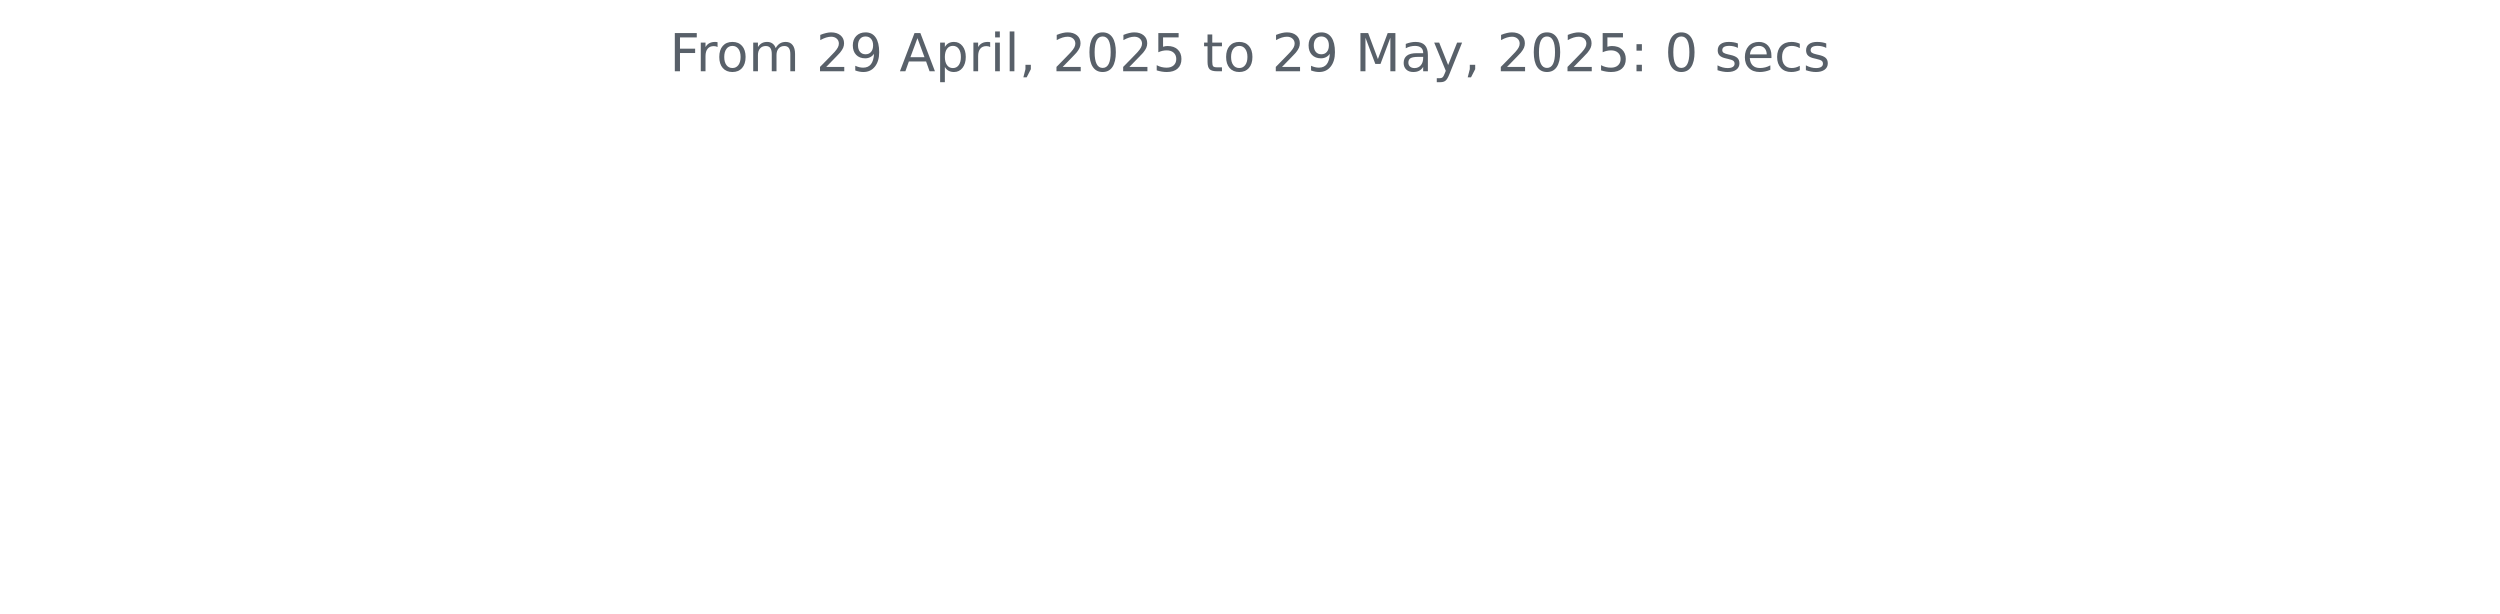
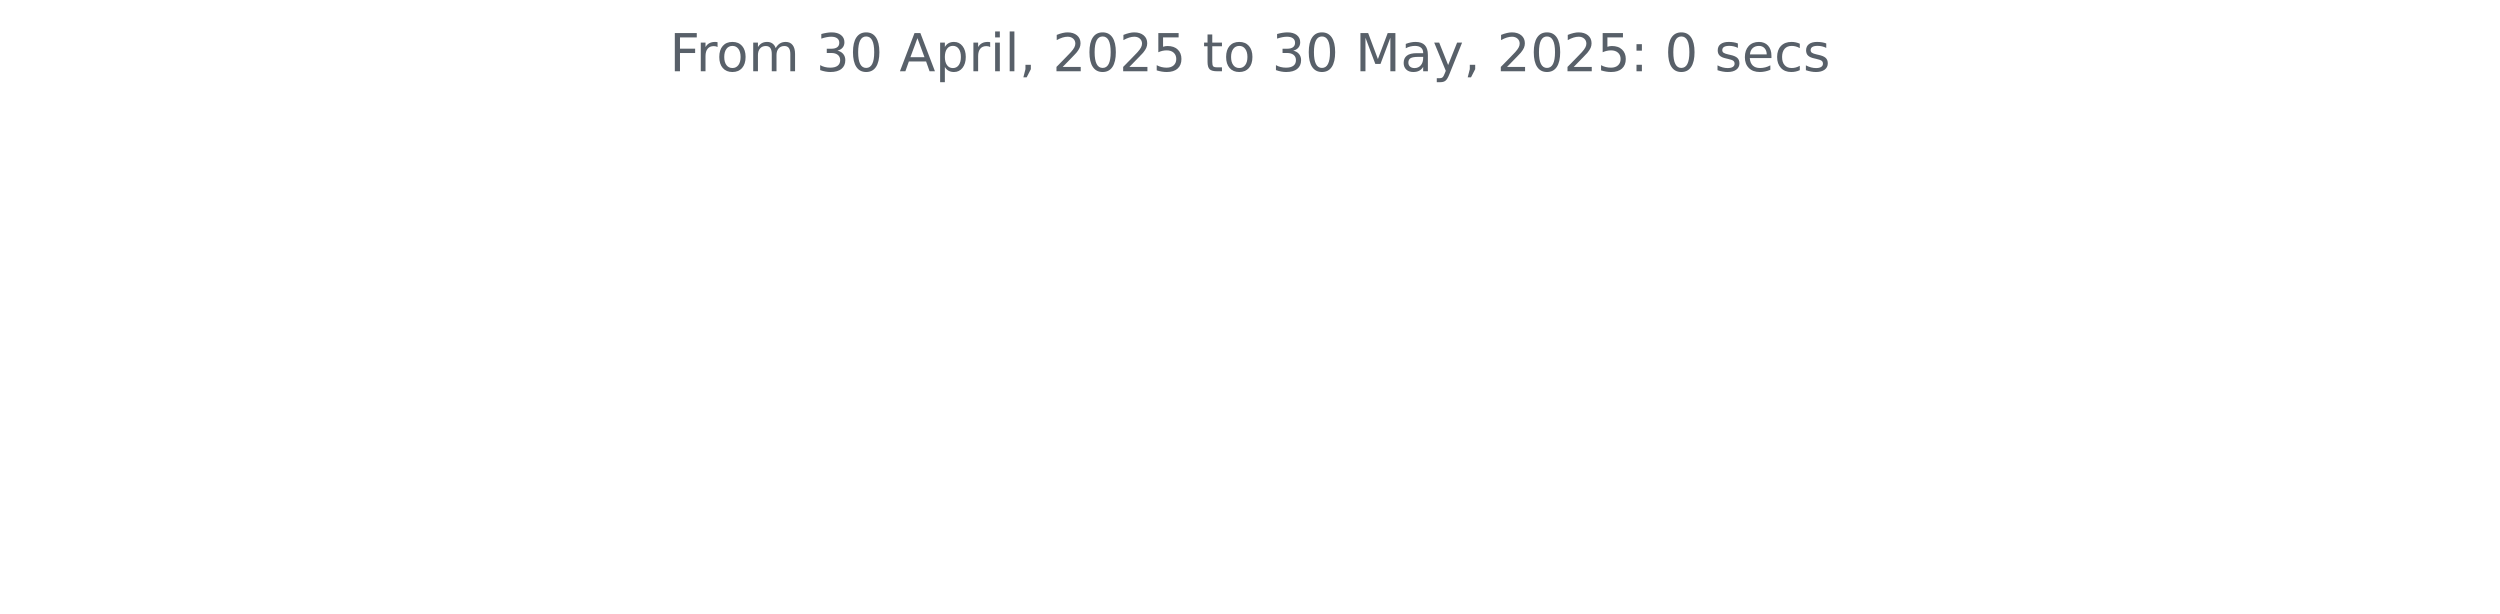
<svg xmlns="http://www.w3.org/2000/svg" xmlns:xlink="http://www.w3.org/1999/xlink" width="572.4pt" height="140.398pt" viewBox="0 0 572.4 140.398" version="1.1">
  <defs>
    <style type="text/css">*{stroke-linejoin: round; stroke-linecap: butt}</style>
  </defs>
  <g id="figure_1">
    <g id="patch_1">
      <path d="M 0 140.398  L 572.4 140.398  L 572.4 0  L 0 0  L 0 140.398  z " style="fill: none" />
    </g>
    <g id="axes_1">
      <g id="matplotlib.axis_1" />
      <g id="matplotlib.axis_2" />
      <g id="text_1">
        <g style="fill: #586069" transform="translate(153.3281 16.31812) scale(0.12 -0.12)">
          <defs>
            <path id="DejaVuSans-46" d="M 628 4666  L 3309 4666  L 3309 4134  L 1259 4134  L 1259 2759  L 3109 2759  L 3109 2228  L 1259 2228  L 1259 0  L 628 0  L 628 4666  z " transform="scale(0.015625)" />
            <path id="DejaVuSans-72" d="M 2631 2963  Q 2534 3019 2420 3045  Q 2306 3072 2169 3072  Q 1681 3072 1420 2755  Q 1159 2438 1159 1844  L 1159 0  L 581 0  L 581 3500  L 1159 3500  L 1159 2956  Q 1341 3275 1631 3429  Q 1922 3584 2338 3584  Q 2397 3584 2469 3576  Q 2541 3569 2628 3553  L 2631 2963  z " transform="scale(0.015625)" />
            <path id="DejaVuSans-6f" d="M 1959 3097  Q 1497 3097 1228 2736  Q 959 2375 959 1747  Q 959 1119 1226 758  Q 1494 397 1959 397  Q 2419 397 2687 759  Q 2956 1122 2956 1747  Q 2956 2369 2687 2733  Q 2419 3097 1959 3097  z M 1959 3584  Q 2709 3584 3137 3096  Q 3566 2609 3566 1747  Q 3566 888 3137 398  Q 2709 -91 1959 -91  Q 1206 -91 779 398  Q 353 888 353 1747  Q 353 2609 779 3096  Q 1206 3584 1959 3584  z " transform="scale(0.015625)" />
            <path id="DejaVuSans-6d" d="M 3328 2828  Q 3544 3216 3844 3400  Q 4144 3584 4550 3584  Q 5097 3584 5394 3201  Q 5691 2819 5691 2113  L 5691 0  L 5113 0  L 5113 2094  Q 5113 2597 4934 2840  Q 4756 3084 4391 3084  Q 3944 3084 3684 2787  Q 3425 2491 3425 1978  L 3425 0  L 2847 0  L 2847 2094  Q 2847 2600 2669 2842  Q 2491 3084 2119 3084  Q 1678 3084 1418 2786  Q 1159 2488 1159 1978  L 1159 0  L 581 0  L 581 3500  L 1159 3500  L 1159 2956  Q 1356 3278 1631 3431  Q 1906 3584 2284 3584  Q 2666 3584 2933 3390  Q 3200 3197 3328 2828  z " transform="scale(0.015625)" />
            <path id="DejaVuSans-20" transform="scale(0.015625)" />
-             <path id="DejaVuSans-32" d="M 1228 531  L 3431 531  L 3431 0  L 469 0  L 469 531  Q 828 903 1448 1529  Q 2069 2156 2228 2338  Q 2531 2678 2651 2914  Q 2772 3150 2772 3378  Q 2772 3750 2511 3984  Q 2250 4219 1831 4219  Q 1534 4219 1204 4116  Q 875 4013 500 3803  L 500 4441  Q 881 4594 1212 4672  Q 1544 4750 1819 4750  Q 2544 4750 2975 4387  Q 3406 4025 3406 3419  Q 3406 3131 3298 2873  Q 3191 2616 2906 2266  Q 2828 2175 2409 1742  Q 1991 1309 1228 531  z " transform="scale(0.015625)" />
-             <path id="DejaVuSans-39" d="M 703 97  L 703 672  Q 941 559 1184 500  Q 1428 441 1663 441  Q 2288 441 2617 861  Q 2947 1281 2994 2138  Q 2813 1869 2534 1725  Q 2256 1581 1919 1581  Q 1219 1581 811 2004  Q 403 2428 403 3163  Q 403 3881 828 4315  Q 1253 4750 1959 4750  Q 2769 4750 3195 4129  Q 3622 3509 3622 2328  Q 3622 1225 3098 567  Q 2575 -91 1691 -91  Q 1453 -91 1209 -44  Q 966 3 703 97  z M 1959 2075  Q 2384 2075 2632 2365  Q 2881 2656 2881 3163  Q 2881 3666 2632 3958  Q 2384 4250 1959 4250  Q 1534 4250 1286 3958  Q 1038 3666 1038 3163  Q 1038 2656 1286 2365  Q 1534 2075 1959 2075  z " transform="scale(0.015625)" />
+             <path id="DejaVuSans-33" d="M 2597 2516  Q 3050 2419 3304 2112  Q 3559 1806 3559 1356  Q 3559 666 3084 287  Q 2609 -91 1734 -91  Q 1441 -91 1130 -33  Q 819 25 488 141  L 488 750  Q 750 597 1062 519  Q 1375 441 1716 441  Q 2309 441 2620 675  Q 2931 909 2931 1356  Q 2931 1769 2642 2001  Q 2353 2234 1838 2234  L 1294 2234  L 1294 2753  L 1863 2753  Q 2328 2753 2575 2939  Q 2822 3125 2822 3475  Q 2822 3834 2567 4026  Q 2313 4219 1838 4219  Q 1578 4219 1281 4162  Q 984 4106 628 3988  L 628 4550  Q 988 4650 1302 4700  Q 1616 4750 1894 4750  Q 2613 4750 3031 4423  Q 3450 4097 3450 3541  Q 3450 3153 3228 2886  Q 3006 2619 2597 2516  z " transform="scale(0.015625)" />
+             <path id="DejaVuSans-30" d="M 2034 4250  Q 1547 4250 1301 3770  Q 1056 3291 1056 2328  Q 1056 1369 1301 889  Q 1547 409 2034 409  Q 2525 409 2770 889  Q 3016 1369 3016 2328  Q 3016 3291 2770 3770  Q 2525 4250 2034 4250  z M 2034 4750  Q 2819 4750 3233 4129  Q 3647 3509 3647 2328  Q 3647 1150 3233 529  Q 2819 -91 2034 -91  Q 1250 -91 836 529  Q 422 1150 422 2328  Q 422 3509 836 4129  Q 1250 4750 2034 4750  z " transform="scale(0.015625)" />
            <path id="DejaVuSans-41" d="M 2188 4044  L 1331 1722  L 3047 1722  L 2188 4044  z M 1831 4666  L 2547 4666  L 4325 0  L 3669 0  L 3244 1197  L 1141 1197  L 716 0  L 50 0  L 1831 4666  z " transform="scale(0.015625)" />
            <path id="DejaVuSans-70" d="M 1159 525  L 1159 -1331  L 581 -1331  L 581 3500  L 1159 3500  L 1159 2969  Q 1341 3281 1617 3432  Q 1894 3584 2278 3584  Q 2916 3584 3314 3078  Q 3713 2572 3713 1747  Q 3713 922 3314 415  Q 2916 -91 2278 -91  Q 1894 -91 1617 61  Q 1341 213 1159 525  z M 3116 1747  Q 3116 2381 2855 2742  Q 2594 3103 2138 3103  Q 1681 3103 1420 2742  Q 1159 2381 1159 1747  Q 1159 1113 1420 752  Q 1681 391 2138 391  Q 2594 391 2855 752  Q 3116 1113 3116 1747  z " transform="scale(0.015625)" />
            <path id="DejaVuSans-69" d="M 603 3500  L 1178 3500  L 1178 0  L 603 0  L 603 3500  z M 603 4863  L 1178 4863  L 1178 4134  L 603 4134  L 603 4863  z " transform="scale(0.015625)" />
            <path id="DejaVuSans-6c" d="M 603 4863  L 1178 4863  L 1178 0  L 603 0  L 603 4863  z " transform="scale(0.015625)" />
            <path id="DejaVuSans-2c" d="M 750 794  L 1409 794  L 1409 256  L 897 -744  L 494 -744  L 750 256  L 750 794  z " transform="scale(0.015625)" />
-             <path id="DejaVuSans-30" d="M 2034 4250  Q 1547 4250 1301 3770  Q 1056 3291 1056 2328  Q 1056 1369 1301 889  Q 1547 409 2034 409  Q 2525 409 2770 889  Q 3016 1369 3016 2328  Q 3016 3291 2770 3770  Q 2525 4250 2034 4250  z M 2034 4750  Q 2819 4750 3233 4129  Q 3647 3509 3647 2328  Q 3647 1150 3233 529  Q 2819 -91 2034 -91  Q 1250 -91 836 529  Q 422 1150 422 2328  Q 422 3509 836 4129  Q 1250 4750 2034 4750  z " transform="scale(0.015625)" />
+             <path id="DejaVuSans-32" d="M 1228 531  L 3431 531  L 3431 0  L 469 0  L 469 531  Q 828 903 1448 1529  Q 2069 2156 2228 2338  Q 2531 2678 2651 2914  Q 2772 3150 2772 3378  Q 2772 3750 2511 3984  Q 2250 4219 1831 4219  Q 1534 4219 1204 4116  Q 875 4013 500 3803  L 500 4441  Q 881 4594 1212 4672  Q 1544 4750 1819 4750  Q 2544 4750 2975 4387  Q 3406 4025 3406 3419  Q 3406 3131 3298 2873  Q 3191 2616 2906 2266  Q 2828 2175 2409 1742  Q 1991 1309 1228 531  z " transform="scale(0.015625)" />
            <path id="DejaVuSans-35" d="M 691 4666  L 3169 4666  L 3169 4134  L 1269 4134  L 1269 2991  Q 1406 3038 1543 3061  Q 1681 3084 1819 3084  Q 2600 3084 3056 2656  Q 3513 2228 3513 1497  Q 3513 744 3044 326  Q 2575 -91 1722 -91  Q 1428 -91 1123 -41  Q 819 9 494 109  L 494 744  Q 775 591 1075 516  Q 1375 441 1709 441  Q 2250 441 2565 725  Q 2881 1009 2881 1497  Q 2881 1984 2565 2268  Q 2250 2553 1709 2553  Q 1456 2553 1204 2497  Q 953 2441 691 2322  L 691 4666  z " transform="scale(0.015625)" />
            <path id="DejaVuSans-74" d="M 1172 4494  L 1172 3500  L 2356 3500  L 2356 3053  L 1172 3053  L 1172 1153  Q 1172 725 1289 603  Q 1406 481 1766 481  L 2356 481  L 2356 0  L 1766 0  Q 1100 0 847 248  Q 594 497 594 1153  L 594 3053  L 172 3053  L 172 3500  L 594 3500  L 594 4494  L 1172 4494  z " transform="scale(0.015625)" />
            <path id="DejaVuSans-4d" d="M 628 4666  L 1569 4666  L 2759 1491  L 3956 4666  L 4897 4666  L 4897 0  L 4281 0  L 4281 4097  L 3078 897  L 2444 897  L 1241 4097  L 1241 0  L 628 0  L 628 4666  z " transform="scale(0.015625)" />
            <path id="DejaVuSans-61" d="M 2194 1759  Q 1497 1759 1228 1600  Q 959 1441 959 1056  Q 959 750 1161 570  Q 1363 391 1709 391  Q 2188 391 2477 730  Q 2766 1069 2766 1631  L 2766 1759  L 2194 1759  z M 3341 1997  L 3341 0  L 2766 0  L 2766 531  Q 2569 213 2275 61  Q 1981 -91 1556 -91  Q 1019 -91 701 211  Q 384 513 384 1019  Q 384 1609 779 1909  Q 1175 2209 1959 2209  L 2766 2209  L 2766 2266  Q 2766 2663 2505 2880  Q 2244 3097 1772 3097  Q 1472 3097 1187 3025  Q 903 2953 641 2809  L 641 3341  Q 956 3463 1253 3523  Q 1550 3584 1831 3584  Q 2591 3584 2966 3190  Q 3341 2797 3341 1997  z " transform="scale(0.015625)" />
            <path id="DejaVuSans-79" d="M 2059 -325  Q 1816 -950 1584 -1140  Q 1353 -1331 966 -1331  L 506 -1331  L 506 -850  L 844 -850  Q 1081 -850 1212 -737  Q 1344 -625 1503 -206  L 1606 56  L 191 3500  L 800 3500  L 1894 763  L 2988 3500  L 3597 3500  L 2059 -325  z " transform="scale(0.015625)" />
            <path id="DejaVuSans-3a" d="M 750 794  L 1409 794  L 1409 0  L 750 0  L 750 794  z M 750 3309  L 1409 3309  L 1409 2516  L 750 2516  L 750 3309  z " transform="scale(0.015625)" />
            <path id="DejaVuSans-73" d="M 2834 3397  L 2834 2853  Q 2591 2978 2328 3040  Q 2066 3103 1784 3103  Q 1356 3103 1142 2972  Q 928 2841 928 2578  Q 928 2378 1081 2264  Q 1234 2150 1697 2047  L 1894 2003  Q 2506 1872 2764 1633  Q 3022 1394 3022 966  Q 3022 478 2636 193  Q 2250 -91 1575 -91  Q 1294 -91 989 -36  Q 684 19 347 128  L 347 722  Q 666 556 975 473  Q 1284 391 1588 391  Q 1994 391 2212 530  Q 2431 669 2431 922  Q 2431 1156 2273 1281  Q 2116 1406 1581 1522  L 1381 1569  Q 847 1681 609 1914  Q 372 2147 372 2553  Q 372 3047 722 3315  Q 1072 3584 1716 3584  Q 2034 3584 2315 3537  Q 2597 3491 2834 3397  z " transform="scale(0.015625)" />
            <path id="DejaVuSans-65" d="M 3597 1894  L 3597 1613  L 953 1613  Q 991 1019 1311 708  Q 1631 397 2203 397  Q 2534 397 2845 478  Q 3156 559 3463 722  L 3463 178  Q 3153 47 2828 -22  Q 2503 -91 2169 -91  Q 1331 -91 842 396  Q 353 884 353 1716  Q 353 2575 817 3079  Q 1281 3584 2069 3584  Q 2775 3584 3186 3129  Q 3597 2675 3597 1894  z M 3022 2063  Q 3016 2534 2758 2815  Q 2500 3097 2075 3097  Q 1594 3097 1305 2825  Q 1016 2553 972 2059  L 3022 2063  z " transform="scale(0.015625)" />
            <path id="DejaVuSans-63" d="M 3122 3366  L 3122 2828  Q 2878 2963 2633 3030  Q 2388 3097 2138 3097  Q 1578 3097 1268 2742  Q 959 2388 959 1747  Q 959 1106 1268 751  Q 1578 397 2138 397  Q 2388 397 2633 464  Q 2878 531 3122 666  L 3122 134  Q 2881 22 2623 -34  Q 2366 -91 2075 -91  Q 1284 -91 818 406  Q 353 903 353 1747  Q 353 2603 823 3093  Q 1294 3584 2113 3584  Q 2378 3584 2631 3529  Q 2884 3475 3122 3366  z " transform="scale(0.015625)" />
          </defs>
          <use xlink:href="#DejaVuSans-46" />
          <use xlink:href="#DejaVuSans-72" x="50.27" />
          <use xlink:href="#DejaVuSans-6f" x="89.133" />
          <use xlink:href="#DejaVuSans-6d" x="150.314" />
          <use xlink:href="#DejaVuSans-20" x="247.727" />
-           <use xlink:href="#DejaVuSans-32" x="279.514" />
-           <use xlink:href="#DejaVuSans-39" x="343.137" />
+           <use xlink:href="#DejaVuSans-33" x="279.514" />
+           <use xlink:href="#DejaVuSans-30" x="343.137" />
          <use xlink:href="#DejaVuSans-20" x="406.76" />
          <use xlink:href="#DejaVuSans-41" x="438.547" />
          <use xlink:href="#DejaVuSans-70" x="506.955" />
          <use xlink:href="#DejaVuSans-72" x="570.432" />
          <use xlink:href="#DejaVuSans-69" x="611.545" />
          <use xlink:href="#DejaVuSans-6c" x="639.328" />
          <use xlink:href="#DejaVuSans-2c" x="667.111" />
          <use xlink:href="#DejaVuSans-20" x="698.898" />
          <use xlink:href="#DejaVuSans-32" x="730.686" />
          <use xlink:href="#DejaVuSans-30" x="794.309" />
          <use xlink:href="#DejaVuSans-32" x="857.932" />
          <use xlink:href="#DejaVuSans-35" x="921.555" />
          <use xlink:href="#DejaVuSans-20" x="985.178" />
          <use xlink:href="#DejaVuSans-74" x="1016.965" />
          <use xlink:href="#DejaVuSans-6f" x="1056.174" />
          <use xlink:href="#DejaVuSans-20" x="1117.355" />
-           <use xlink:href="#DejaVuSans-32" x="1149.143" />
-           <use xlink:href="#DejaVuSans-39" x="1212.766" />
+           <use xlink:href="#DejaVuSans-33" x="1149.143" />
+           <use xlink:href="#DejaVuSans-30" x="1212.766" />
          <use xlink:href="#DejaVuSans-20" x="1276.389" />
          <use xlink:href="#DejaVuSans-4d" x="1308.176" />
          <use xlink:href="#DejaVuSans-61" x="1394.455" />
          <use xlink:href="#DejaVuSans-79" x="1455.734" />
          <use xlink:href="#DejaVuSans-2c" x="1514.914" />
          <use xlink:href="#DejaVuSans-20" x="1546.701" />
          <use xlink:href="#DejaVuSans-32" x="1578.488" />
          <use xlink:href="#DejaVuSans-30" x="1642.111" />
          <use xlink:href="#DejaVuSans-32" x="1705.734" />
          <use xlink:href="#DejaVuSans-35" x="1769.357" />
          <use xlink:href="#DejaVuSans-3a" x="1832.98" />
          <use xlink:href="#DejaVuSans-20" x="1866.672" />
          <use xlink:href="#DejaVuSans-30" x="1898.459" />
          <use xlink:href="#DejaVuSans-20" x="1962.082" />
          <use xlink:href="#DejaVuSans-73" x="1993.869" />
          <use xlink:href="#DejaVuSans-65" x="2045.969" />
          <use xlink:href="#DejaVuSans-63" x="2107.492" />
          <use xlink:href="#DejaVuSans-73" x="2162.473" />
        </g>
      </g>
    </g>
  </g>
</svg>
